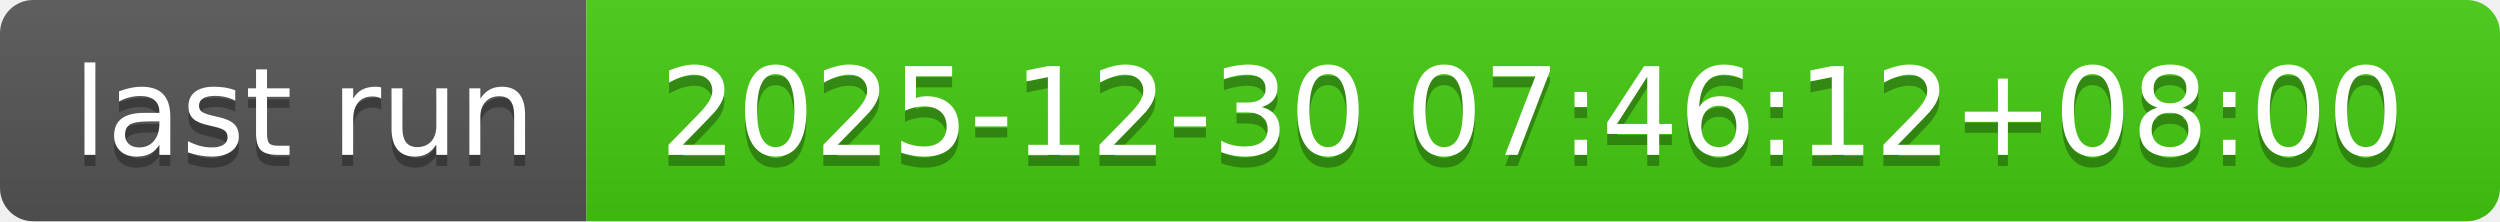
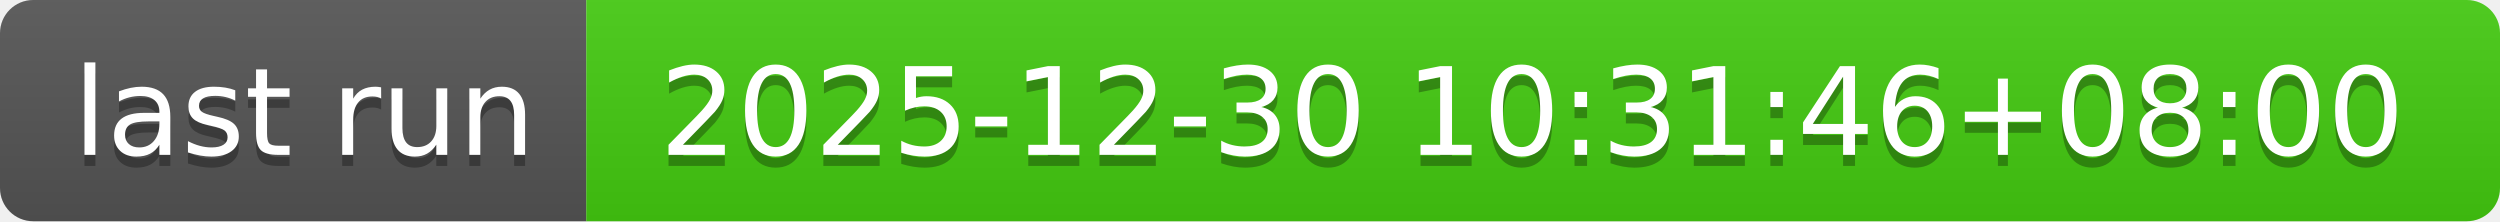
- <svg xmlns="http://www.w3.org/2000/svg" width="226" height="20" role="img" aria-label="last run: 2025-12-30 07:46:12+08:00">
+ <svg xmlns="http://www.w3.org/2000/svg" width="226" height="20" role="img" aria-label="last run: 2025-12-30 10:31:46+08:00">
  <linearGradient id="s" x2="0" y2="100%">
    <stop offset="0" stop-color="#bbb" stop-opacity=".1" />
    <stop offset="1" stop-opacity=".1" />
  </linearGradient>
  <clipPath id="r">
    <rect width="226" height="20" rx="3" fill="#fff" />
  </clipPath>
  <g clip-path="url(#r)">
    <rect width="53" height="20" fill="#555" />
    <rect x="53" width="173" height="20" fill="#4c1" />
    <rect width="226" height="20" fill="url(#s)" />
  </g>
  <g fill="#fff" text-anchor="middle" font-family="Verdana,Geneva,DejaVu Sans,sans-serif" text-rendering="geometricPrecision" font-size="110">
    <text aria-hidden="true" x="275" y="150" fill="#010101" fill-opacity=".3" transform="scale(.1)" textLength="430">last run</text>
    <text x="275" y="140" transform="scale(.1)" fill="#fff" textLength="430">last run</text>
-     <text aria-hidden="true" x="1385" y="150" fill="#010101" fill-opacity=".3" transform="scale(.1)" textLength="1630">2025-12-30 07:46:12+08:00</text>
-     <text x="1385" y="140" transform="scale(.1)" fill="#fff" textLength="1630">2025-12-30 07:46:12+08:00</text>
+     <text aria-hidden="true" x="1385" y="150" fill="#010101" fill-opacity=".3" transform="scale(.1)" textLength="1630">2025-12-30 10:31:46+08:00</text>
+     <text x="1385" y="140" transform="scale(.1)" fill="#fff" textLength="1630">2025-12-30 10:31:46+08:00</text>
  </g>
</svg>
